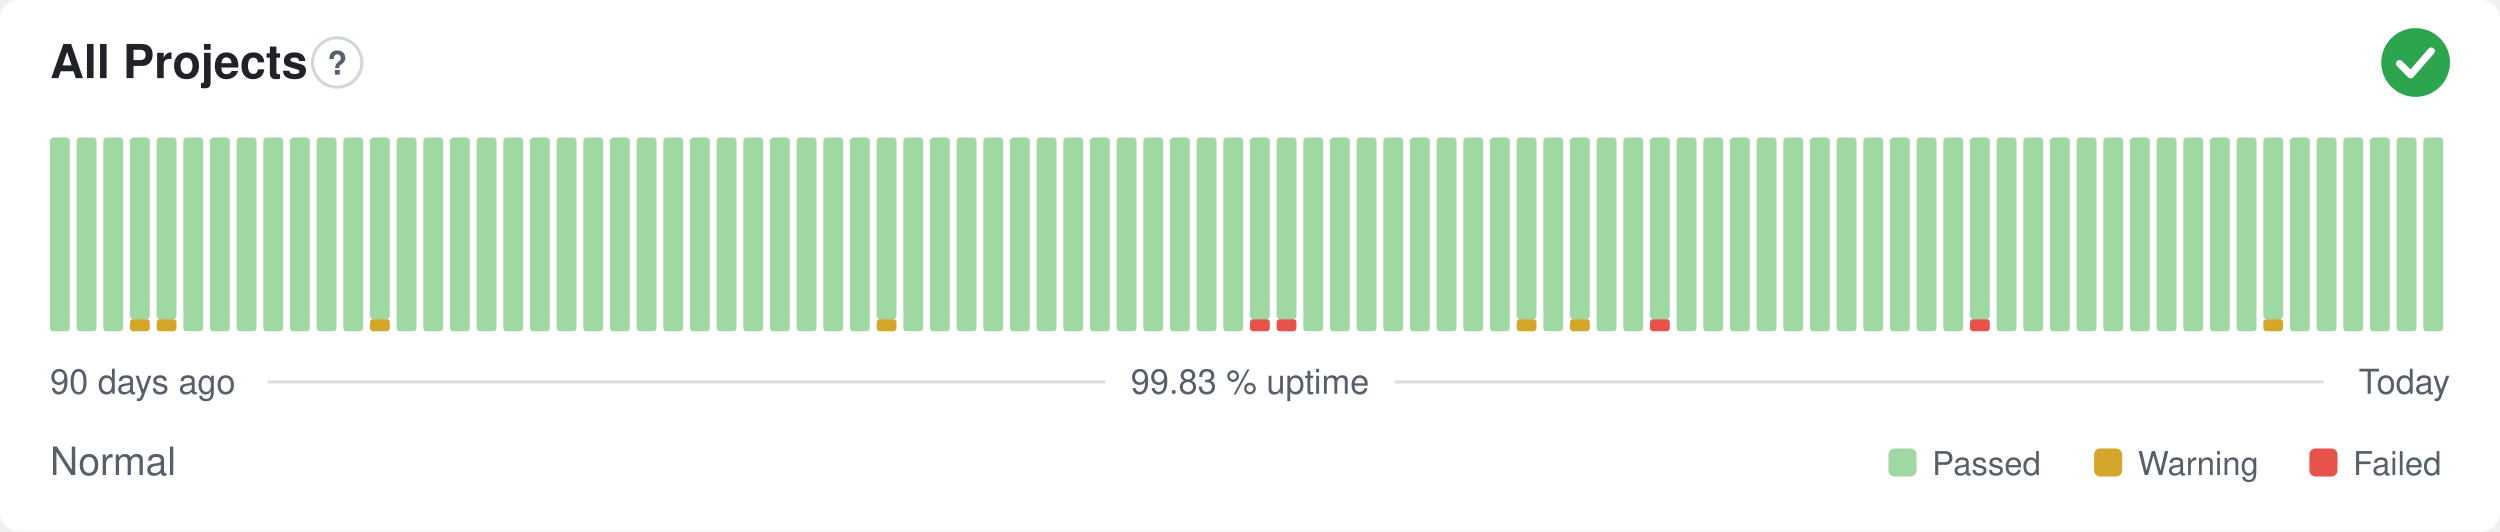
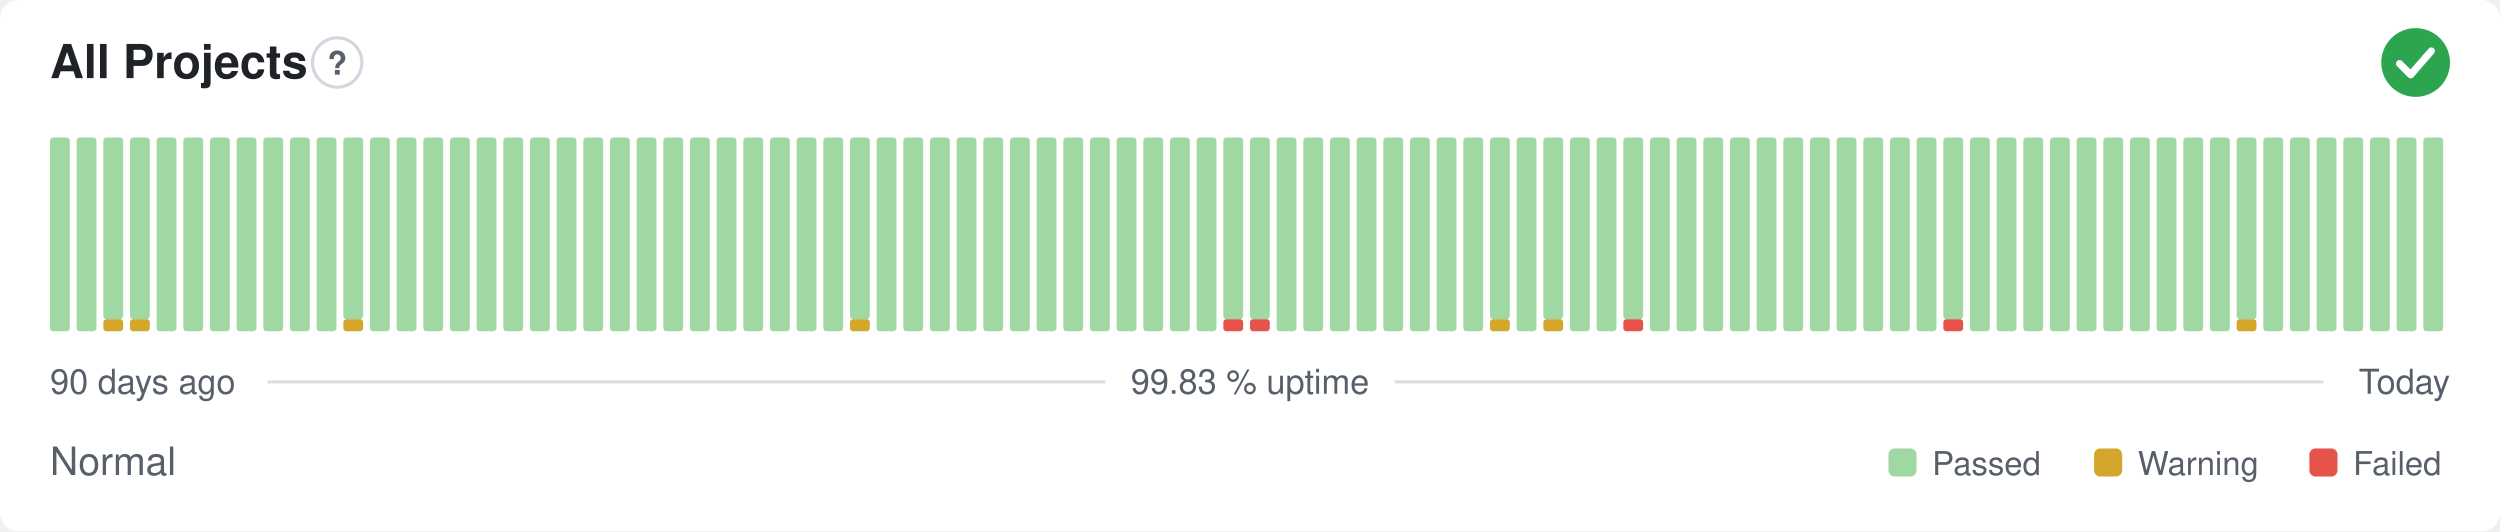
<svg xmlns="http://www.w3.org/2000/svg" width="800" height="170" viewBox="0 0 800 170" role="img" aria-label="All Projects: Normal, 99.83 % uptime over the last 90 days" font-family="-apple-system,BlinkMacSystemFont,'Segoe UI',Helvetica,Arial,sans-serif">
  <style>
    @media (prefers-color-scheme: dark) {
      .bg { fill: #0d1117 }
      .title { fill: #e6edf3 }
      .muted { fill: #8b949e }
      .hint { stroke: #30363d }
      .rule { stroke: #30363d }
      .nodata { fill: #21262d }
    }
  </style>
  <rect class="bg" width="800" height="170" rx="6" fill="#ffffff" />
  <text class="title" x="16" y="25" font-size="15" font-weight="600" fill="#1f2328">All Projects</text>
  <circle class="hint" cx="107.9" cy="20" r="7.9" fill="none" stroke="#d0d7de" stroke-width="1" />
  <text class="muted" x="107.9" y="23.9" text-anchor="middle" font-size="10.4" font-weight="700" fill="#57606a">?</text>
  <circle cx="773" cy="20" r="11" fill="#2da44e" />
  <path d="M767.87 20.37l3.54 3.54 6.60 -7.58" fill="none" stroke="#fff" stroke-width="2.31" stroke-linecap="round" stroke-linejoin="round" />
  <rect x="16.00" y="44.00" width="6.33" height="62.00" rx="1" fill="#9fd8a3" />
  <rect x="24.53" y="44.00" width="6.33" height="62.00" rx="1" fill="#9fd8a3" />
-   <rect x="33.07" y="44.00" width="6.33" height="62.00" rx="1" fill="#9fd8a3" />
+   <rect x="33.07" y="102.13" width="6.33" height="3.88" rx="1" fill="#d4a72c" />
+   <rect x="33.07" y="44.00" width="6.33" height="58.13" rx="1" fill="#9fd8a3" />
  <rect x="41.60" y="102.13" width="6.33" height="3.88" rx="1" fill="#d4a72c" />
  <rect x="41.60" y="44.00" width="6.33" height="58.13" rx="1" fill="#9fd8a3" />
-   <rect x="50.13" y="102.13" width="6.33" height="3.88" rx="1" fill="#d4a72c" />
-   <rect x="50.13" y="44.00" width="6.33" height="58.13" rx="1" fill="#9fd8a3" />
+   <rect x="50.13" y="44.00" width="6.33" height="62.00" rx="1" fill="#9fd8a3" />
  <rect x="58.67" y="44.00" width="6.33" height="62.00" rx="1" fill="#9fd8a3" />
  <rect x="67.20" y="44.00" width="6.33" height="62.00" rx="1" fill="#9fd8a3" />
  <rect x="75.73" y="44.00" width="6.33" height="62.00" rx="1" fill="#9fd8a3" />
  <rect x="84.27" y="44.00" width="6.33" height="62.00" rx="1" fill="#9fd8a3" />
  <rect x="92.80" y="44.00" width="6.33" height="62.00" rx="1" fill="#9fd8a3" />
  <rect x="101.33" y="44.00" width="6.33" height="62.00" rx="1" fill="#9fd8a3" />
-   <rect x="109.87" y="44.00" width="6.33" height="62.00" rx="1" fill="#9fd8a3" />
-   <rect x="118.40" y="102.13" width="6.33" height="3.88" rx="1" fill="#d4a72c" />
-   <rect x="118.40" y="44.00" width="6.33" height="58.13" rx="1" fill="#9fd8a3" />
+   <rect x="109.87" y="102.13" width="6.33" height="3.88" rx="1" fill="#d4a72c" />
+   <rect x="109.87" y="44.00" width="6.33" height="58.13" rx="1" fill="#9fd8a3" />
+   <rect x="118.40" y="44.00" width="6.33" height="62.00" rx="1" fill="#9fd8a3" />
  <rect x="126.93" y="44.00" width="6.33" height="62.00" rx="1" fill="#9fd8a3" />
  <rect x="135.47" y="44.00" width="6.33" height="62.00" rx="1" fill="#9fd8a3" />
  <rect x="144.00" y="44.00" width="6.33" height="62.00" rx="1" fill="#9fd8a3" />
  <rect x="152.53" y="44.00" width="6.33" height="62.00" rx="1" fill="#9fd8a3" />
  <rect x="161.07" y="44.00" width="6.33" height="62.00" rx="1" fill="#9fd8a3" />
  <rect x="169.60" y="44.00" width="6.33" height="62.00" rx="1" fill="#9fd8a3" />
  <rect x="178.13" y="44.00" width="6.33" height="62.00" rx="1" fill="#9fd8a3" />
  <rect x="186.67" y="44.00" width="6.33" height="62.00" rx="1" fill="#9fd8a3" />
  <rect x="195.20" y="44.00" width="6.33" height="62.00" rx="1" fill="#9fd8a3" />
  <rect x="203.73" y="44.00" width="6.33" height="62.00" rx="1" fill="#9fd8a3" />
  <rect x="212.27" y="44.00" width="6.33" height="62.00" rx="1" fill="#9fd8a3" />
  <rect x="220.80" y="44.00" width="6.33" height="62.00" rx="1" fill="#9fd8a3" />
  <rect x="229.33" y="44.00" width="6.33" height="62.00" rx="1" fill="#9fd8a3" />
  <rect x="237.87" y="44.00" width="6.33" height="62.00" rx="1" fill="#9fd8a3" />
  <rect x="246.40" y="44.00" width="6.33" height="62.00" rx="1" fill="#9fd8a3" />
  <rect x="254.93" y="44.00" width="6.33" height="62.00" rx="1" fill="#9fd8a3" />
  <rect x="263.47" y="44.00" width="6.33" height="62.00" rx="1" fill="#9fd8a3" />
-   <rect x="272.00" y="44.00" width="6.33" height="62.00" rx="1" fill="#9fd8a3" />
-   <rect x="280.53" y="102.13" width="6.33" height="3.88" rx="1" fill="#d4a72c" />
-   <rect x="280.53" y="44.00" width="6.33" height="58.13" rx="1" fill="#9fd8a3" />
+   <rect x="272.00" y="102.13" width="6.33" height="3.88" rx="1" fill="#d4a72c" />
+   <rect x="272.00" y="44.00" width="6.33" height="58.13" rx="1" fill="#9fd8a3" />
+   <rect x="280.53" y="44.00" width="6.33" height="62.00" rx="1" fill="#9fd8a3" />
  <rect x="289.07" y="44.00" width="6.33" height="62.00" rx="1" fill="#9fd8a3" />
  <rect x="297.60" y="44.00" width="6.33" height="62.00" rx="1" fill="#9fd8a3" />
  <rect x="306.13" y="44.00" width="6.33" height="62.00" rx="1" fill="#9fd8a3" />
  <rect x="314.67" y="44.00" width="6.33" height="62.00" rx="1" fill="#9fd8a3" />
  <rect x="323.20" y="44.00" width="6.33" height="62.00" rx="1" fill="#9fd8a3" />
  <rect x="331.73" y="44.00" width="6.33" height="62.00" rx="1" fill="#9fd8a3" />
  <rect x="340.27" y="44.00" width="6.33" height="62.00" rx="1" fill="#9fd8a3" />
  <rect x="348.80" y="44.00" width="6.33" height="62.00" rx="1" fill="#9fd8a3" />
  <rect x="357.33" y="44.00" width="6.33" height="62.00" rx="1" fill="#9fd8a3" />
  <rect x="365.87" y="44.00" width="6.33" height="62.00" rx="1" fill="#9fd8a3" />
  <rect x="374.40" y="44.00" width="6.33" height="62.00" rx="1" fill="#9fd8a3" />
  <rect x="382.93" y="44.00" width="6.33" height="62.00" rx="1" fill="#9fd8a3" />
-   <rect x="391.47" y="44.00" width="6.33" height="62.00" rx="1" fill="#9fd8a3" />
+   <rect x="391.47" y="102.13" width="6.33" height="3.88" rx="1" fill="#e5534b" />
+   <rect x="391.47" y="44.00" width="6.33" height="58.13" rx="1" fill="#9fd8a3" />
  <rect x="400.00" y="102.13" width="6.33" height="3.88" rx="1" fill="#e5534b" />
  <rect x="400.00" y="44.00" width="6.33" height="58.13" rx="1" fill="#9fd8a3" />
-   <rect x="408.53" y="102.13" width="6.33" height="3.88" rx="1" fill="#e5534b" />
-   <rect x="408.53" y="44.00" width="6.33" height="58.13" rx="1" fill="#9fd8a3" />
+   <rect x="408.53" y="44.00" width="6.33" height="62.00" rx="1" fill="#9fd8a3" />
  <rect x="417.07" y="44.00" width="6.33" height="62.00" rx="1" fill="#9fd8a3" />
  <rect x="425.60" y="44.00" width="6.33" height="62.00" rx="1" fill="#9fd8a3" />
  <rect x="434.13" y="44.00" width="6.33" height="62.00" rx="1" fill="#9fd8a3" />
  <rect x="442.67" y="44.00" width="6.33" height="62.00" rx="1" fill="#9fd8a3" />
  <rect x="451.20" y="44.00" width="6.33" height="62.00" rx="1" fill="#9fd8a3" />
  <rect x="459.73" y="44.00" width="6.33" height="62.00" rx="1" fill="#9fd8a3" />
  <rect x="468.27" y="44.00" width="6.33" height="62.00" rx="1" fill="#9fd8a3" />
-   <rect x="476.80" y="44.00" width="6.33" height="62.00" rx="1" fill="#9fd8a3" />
-   <rect x="485.33" y="102.13" width="6.33" height="3.88" rx="1" fill="#d4a72c" />
-   <rect x="485.33" y="44.00" width="6.33" height="58.13" rx="1" fill="#9fd8a3" />
-   <rect x="493.87" y="44.00" width="6.33" height="62.00" rx="1" fill="#9fd8a3" />
-   <rect x="502.40" y="102.13" width="6.33" height="3.88" rx="1" fill="#d4a72c" />
-   <rect x="502.40" y="44.00" width="6.33" height="58.13" rx="1" fill="#9fd8a3" />
+   <rect x="476.80" y="102.13" width="6.33" height="3.88" rx="1" fill="#d4a72c" />
+   <rect x="476.80" y="44.00" width="6.33" height="58.13" rx="1" fill="#9fd8a3" />
+   <rect x="485.33" y="44.00" width="6.33" height="62.00" rx="1" fill="#9fd8a3" />
+   <rect x="493.87" y="102.13" width="6.33" height="3.88" rx="1" fill="#d4a72c" />
+   <rect x="493.87" y="44.00" width="6.33" height="58.13" rx="1" fill="#9fd8a3" />
+   <rect x="502.40" y="44.00" width="6.33" height="62.00" rx="1" fill="#9fd8a3" />
  <rect x="510.93" y="44.00" width="6.33" height="62.00" rx="1" fill="#9fd8a3" />
-   <rect x="519.47" y="44.00" width="6.33" height="62.00" rx="1" fill="#9fd8a3" />
-   <rect x="528.00" y="102.13" width="6.33" height="3.88" rx="1" fill="#e5534b" />
-   <rect x="528.00" y="44.00" width="6.33" height="58.13" rx="1" fill="#9fd8a3" />
+   <rect x="519.47" y="102.13" width="6.33" height="3.88" rx="1" fill="#e5534b" />
+   <rect x="519.47" y="44.00" width="6.33" height="58.13" rx="1" fill="#9fd8a3" />
+   <rect x="528.00" y="44.00" width="6.33" height="62.00" rx="1" fill="#9fd8a3" />
  <rect x="536.53" y="44.00" width="6.33" height="62.00" rx="1" fill="#9fd8a3" />
  <rect x="545.07" y="44.00" width="6.33" height="62.00" rx="1" fill="#9fd8a3" />
  <rect x="553.60" y="44.00" width="6.33" height="62.00" rx="1" fill="#9fd8a3" />
  <rect x="562.13" y="44.00" width="6.33" height="62.00" rx="1" fill="#9fd8a3" />
  <rect x="570.67" y="44.00" width="6.33" height="62.00" rx="1" fill="#9fd8a3" />
  <rect x="579.20" y="44.00" width="6.33" height="62.00" rx="1" fill="#9fd8a3" />
  <rect x="587.73" y="44.00" width="6.33" height="62.00" rx="1" fill="#9fd8a3" />
  <rect x="596.27" y="44.00" width="6.33" height="62.00" rx="1" fill="#9fd8a3" />
  <rect x="604.80" y="44.00" width="6.33" height="62.00" rx="1" fill="#9fd8a3" />
  <rect x="613.33" y="44.00" width="6.33" height="62.00" rx="1" fill="#9fd8a3" />
-   <rect x="621.87" y="44.00" width="6.33" height="62.00" rx="1" fill="#9fd8a3" />
-   <rect x="630.40" y="102.13" width="6.33" height="3.88" rx="1" fill="#e5534b" />
-   <rect x="630.40" y="44.00" width="6.33" height="58.13" rx="1" fill="#9fd8a3" />
+   <rect x="621.87" y="102.13" width="6.33" height="3.88" rx="1" fill="#e5534b" />
+   <rect x="621.87" y="44.00" width="6.33" height="58.13" rx="1" fill="#9fd8a3" />
+   <rect x="630.40" y="44.00" width="6.33" height="62.00" rx="1" fill="#9fd8a3" />
  <rect x="638.93" y="44.00" width="6.33" height="62.00" rx="1" fill="#9fd8a3" />
  <rect x="647.47" y="44.00" width="6.33" height="62.00" rx="1" fill="#9fd8a3" />
  <rect x="656.00" y="44.00" width="6.33" height="62.00" rx="1" fill="#9fd8a3" />
  <rect x="664.53" y="44.00" width="6.33" height="62.00" rx="1" fill="#9fd8a3" />
  <rect x="673.07" y="44.00" width="6.33" height="62.00" rx="1" fill="#9fd8a3" />
  <rect x="681.60" y="44.00" width="6.33" height="62.00" rx="1" fill="#9fd8a3" />
  <rect x="690.13" y="44.00" width="6.33" height="62.00" rx="1" fill="#9fd8a3" />
  <rect x="698.67" y="44.00" width="6.33" height="62.00" rx="1" fill="#9fd8a3" />
  <rect x="707.20" y="44.00" width="6.33" height="62.00" rx="1" fill="#9fd8a3" />
-   <rect x="715.73" y="44.00" width="6.33" height="62.00" rx="1" fill="#9fd8a3" />
-   <rect x="724.27" y="102.13" width="6.33" height="3.88" rx="1" fill="#d4a72c" />
-   <rect x="724.27" y="44.00" width="6.33" height="58.13" rx="1" fill="#9fd8a3" />
+   <rect x="715.73" y="102.13" width="6.33" height="3.88" rx="1" fill="#d4a72c" />
+   <rect x="715.73" y="44.00" width="6.33" height="58.13" rx="1" fill="#9fd8a3" />
+   <rect x="724.27" y="44.00" width="6.33" height="62.00" rx="1" fill="#9fd8a3" />
  <rect x="732.80" y="44.00" width="6.33" height="62.00" rx="1" fill="#9fd8a3" />
  <rect x="741.33" y="44.00" width="6.33" height="62.00" rx="1" fill="#9fd8a3" />
  <rect x="749.87" y="44.00" width="6.33" height="62.00" rx="1" fill="#9fd8a3" />
  <rect x="758.40" y="44.00" width="6.33" height="62.00" rx="1" fill="#9fd8a3" />
  <rect x="766.93" y="44.00" width="6.33" height="62.00" rx="1" fill="#9fd8a3" />
  <rect x="775.47" y="44.00" width="6.33" height="62.00" rx="1" fill="#9fd8a3" />
  <text class="muted" x="16" y="126" font-size="11" fill="#57606a">90 days ago</text>
  <text class="muted" x="400" y="126" text-anchor="middle" font-size="11" fill="#57606a">99.83 % uptime</text>
  <text class="muted" x="784" y="126" text-anchor="end" font-size="11" fill="#57606a">Today</text>
  <line class="rule" x1="85.6" y1="122.2" x2="353.7" y2="122.2" stroke="#d8dee4" stroke-width="1" />
  <line class="rule" x1="446.3" y1="122.2" x2="743.5" y2="122.2" stroke="#d8dee4" stroke-width="1" />
  <text class="muted" x="16" y="152" font-size="12.5" fill="#57606a">Normal</text>
  <rect x="604.3" y="143.5" width="9.0" height="9.0" rx="2" fill="#9fd8a3" />
  <text class="muted" x="618.3" y="152" font-size="10.5" fill="#57606a">Passed</text>
  <rect x="670.1" y="143.5" width="9.0" height="9.0" rx="2" fill="#d4a72c" />
  <text class="muted" x="684.1" y="152" font-size="10.5" fill="#57606a">Warning</text>
  <rect x="739.0" y="143.5" width="9.0" height="9.0" rx="2" fill="#e5534b" />
  <text class="muted" x="753.0" y="152" font-size="10.5" fill="#57606a">Failed</text>
</svg>
